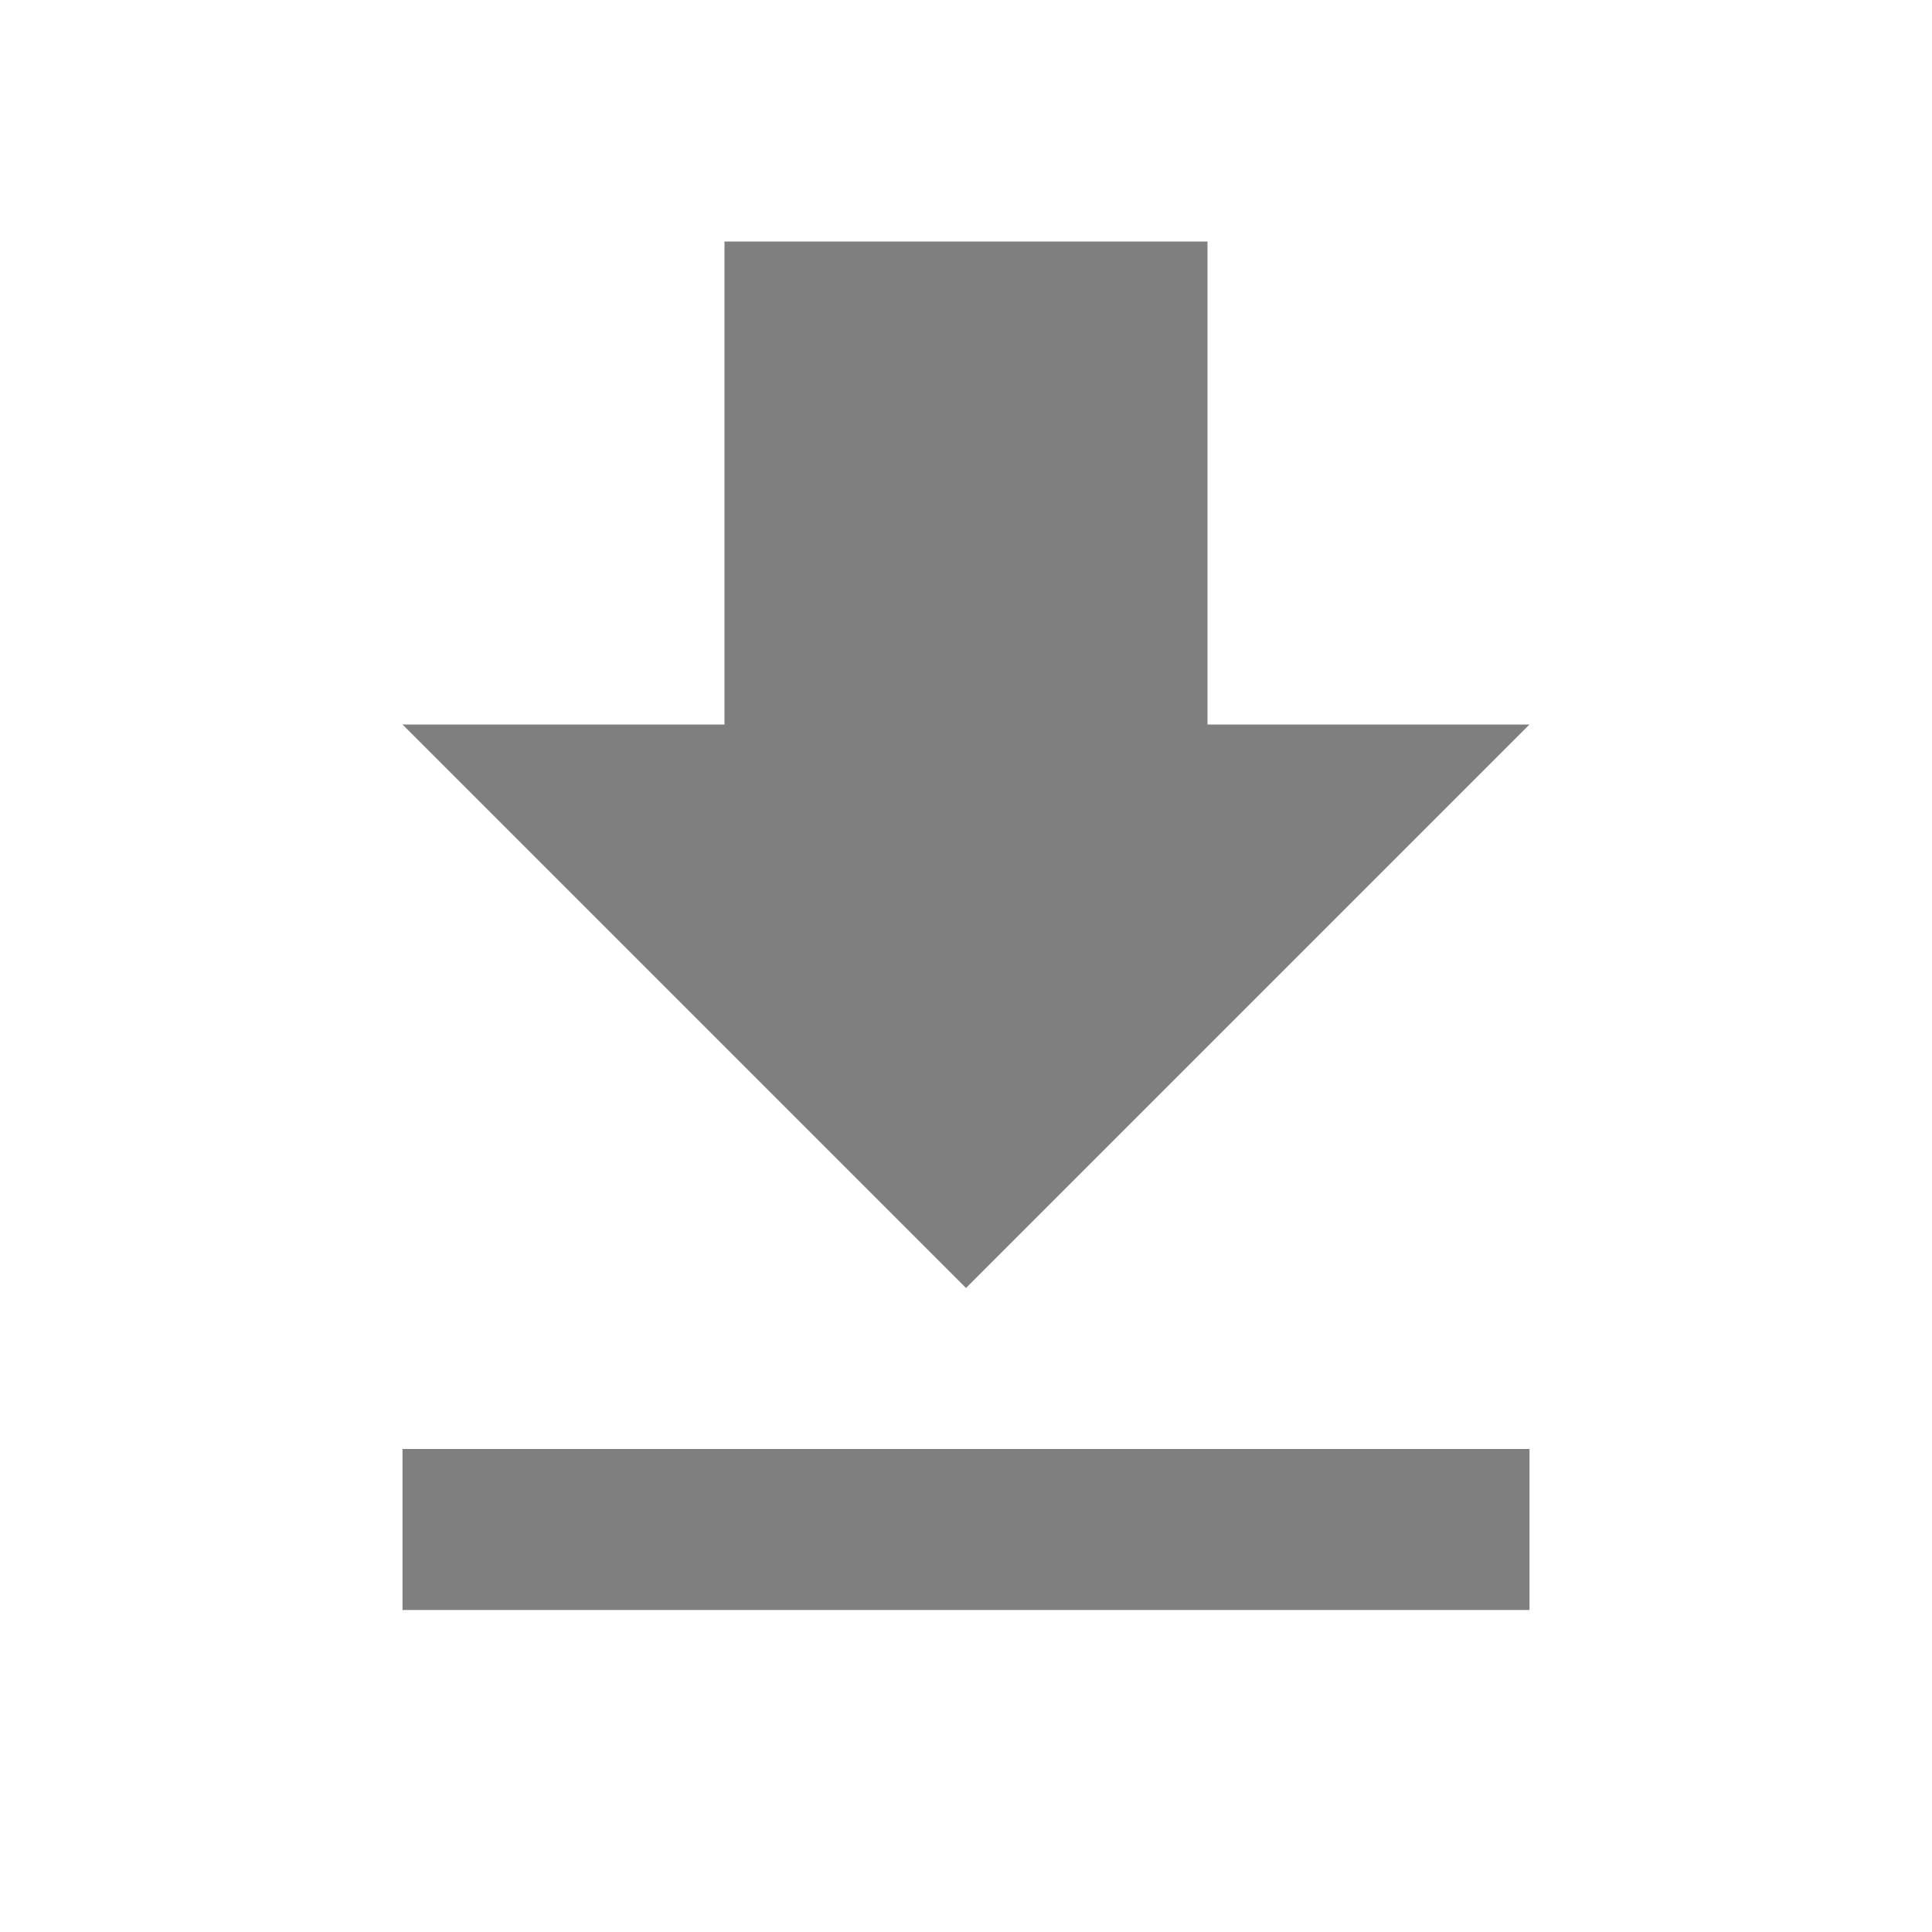
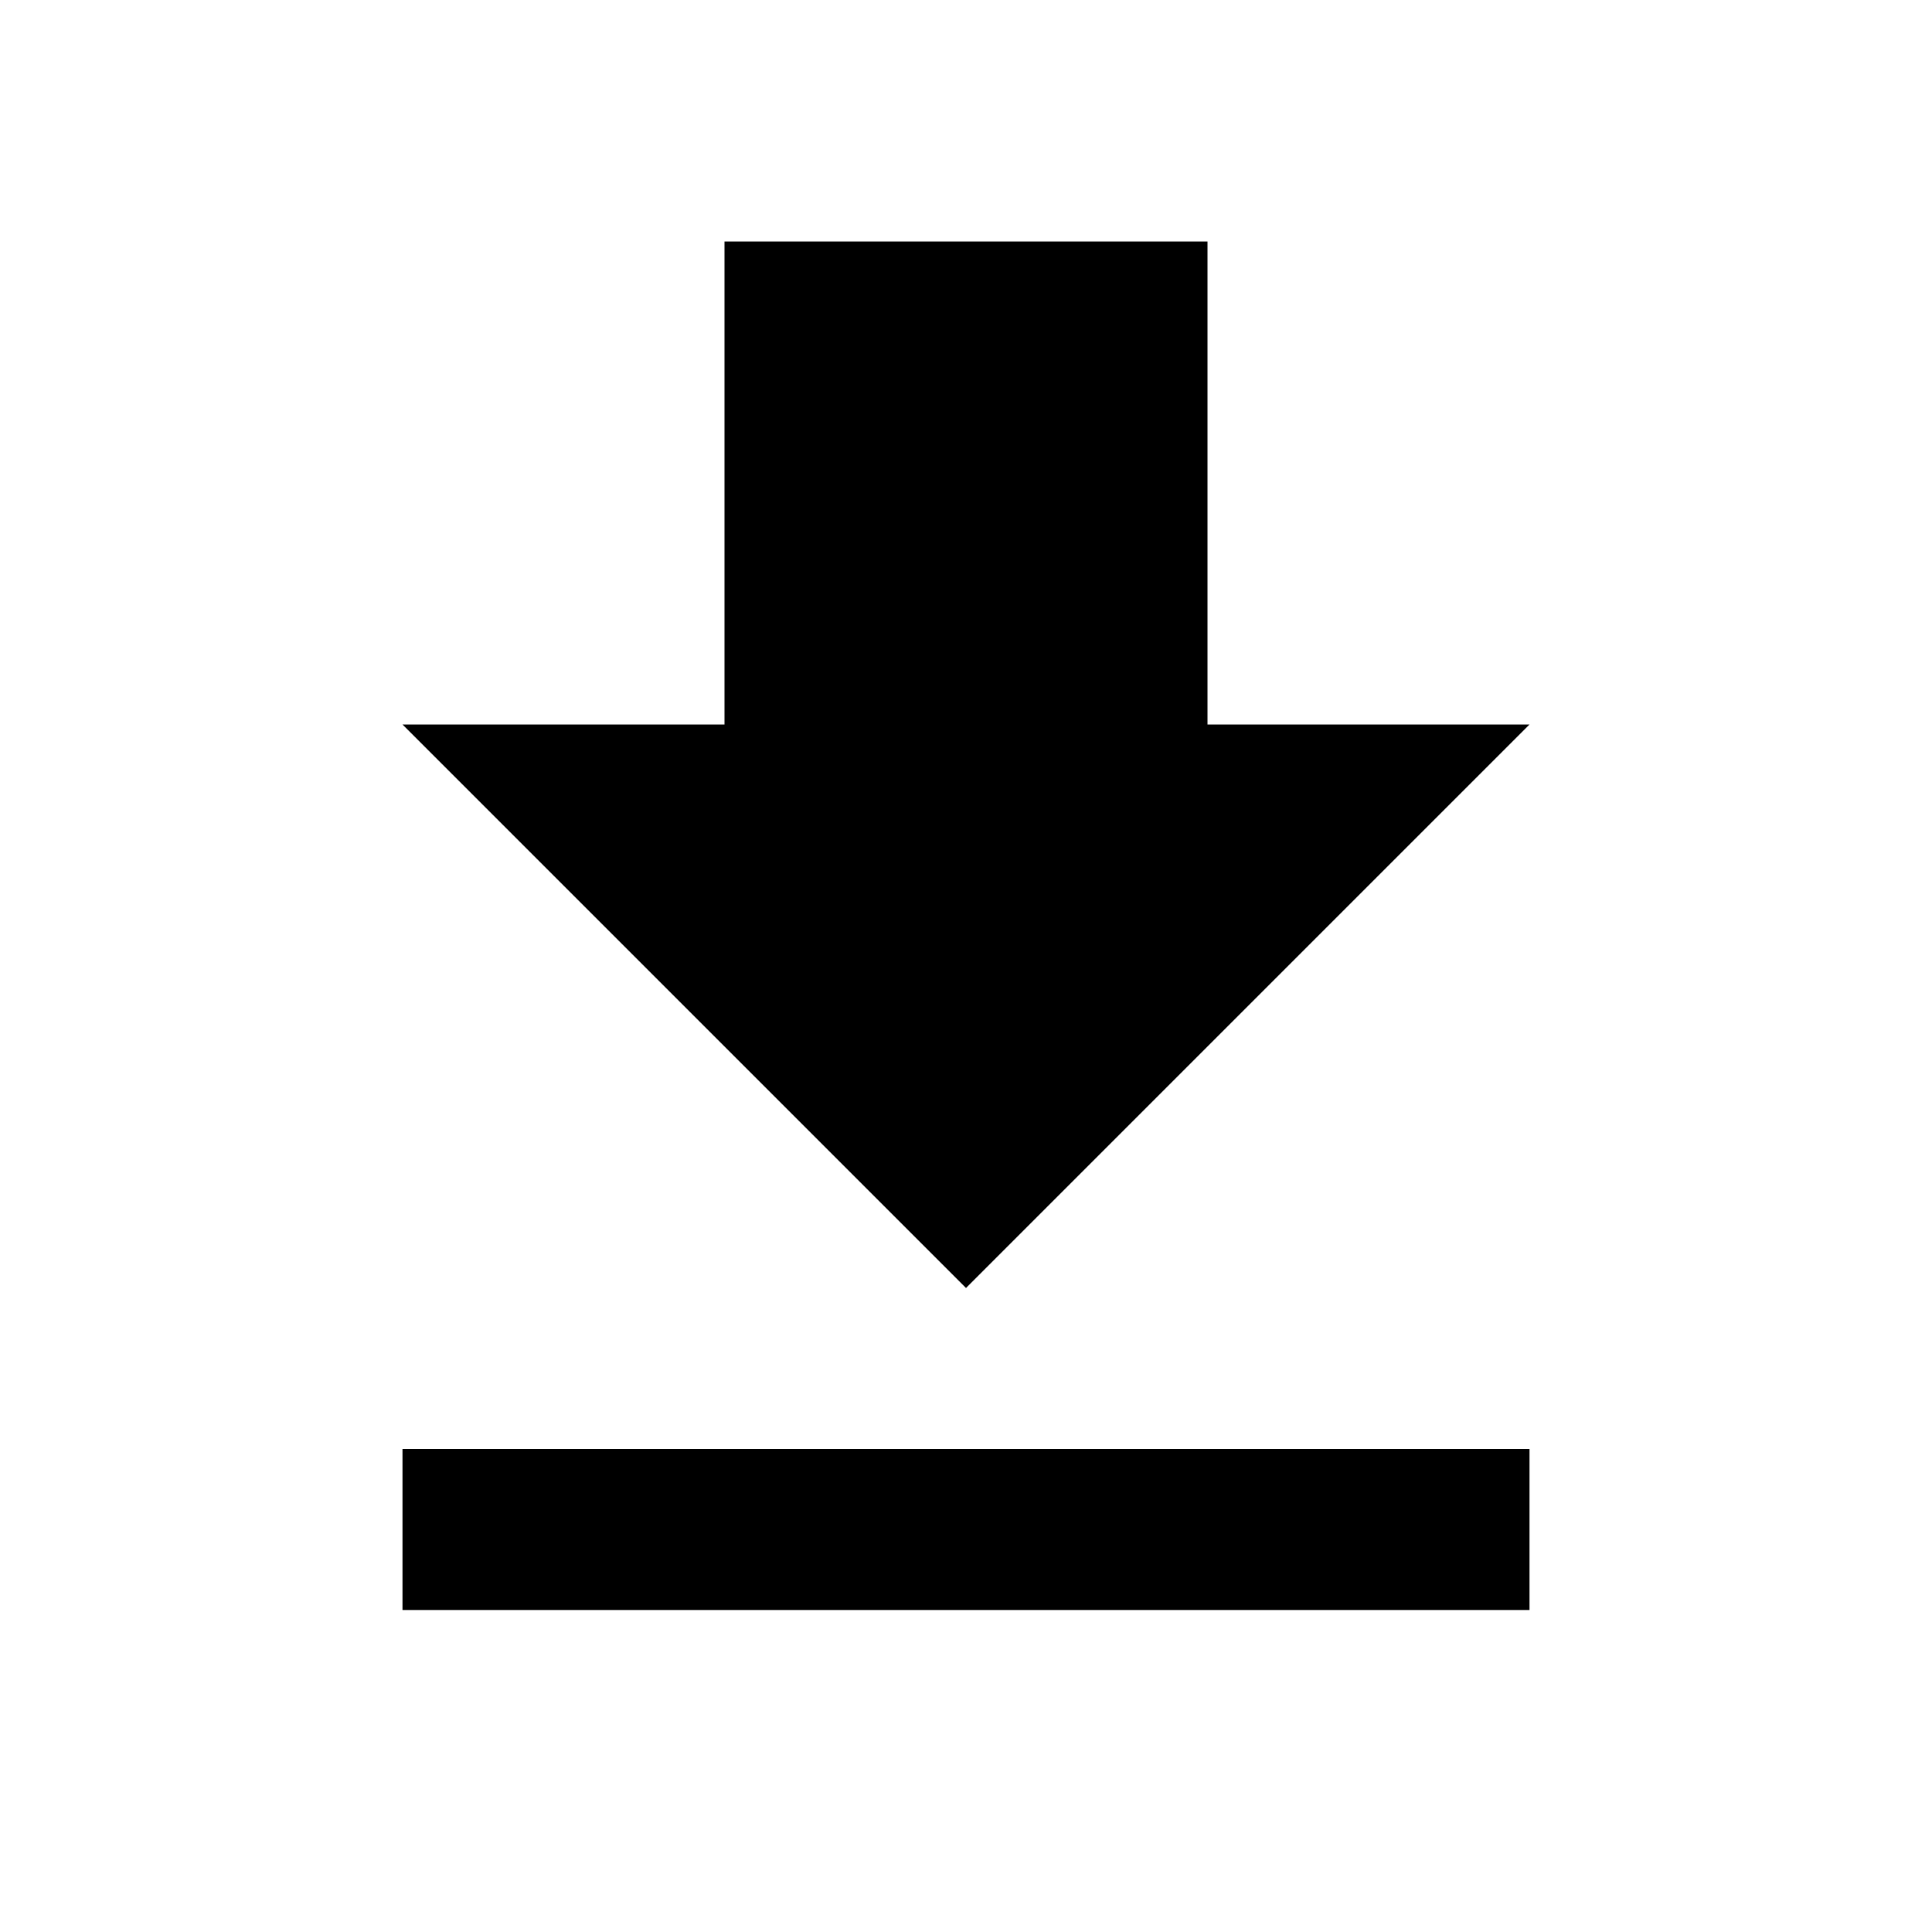
- <svg xmlns="http://www.w3.org/2000/svg" width="24" height="24" viewBox="0 0 24 24" fill="none">
-   <path fill-rule="evenodd" clip-rule="evenodd" d="M15 9h4l-7 7-7-7h4V3h6v6zM5 20v-2h14v2H5z" fill="#7F7F7F" />
+ <svg xmlns="http://www.w3.org/2000/svg" width="24" height="24" viewBox="0 0 24 24">
+   <path fill="currentColor" d="M15 9h4l-7 7-7-7h4V3h6v6zM5 20v-2h14v2H5z" />
</svg>
